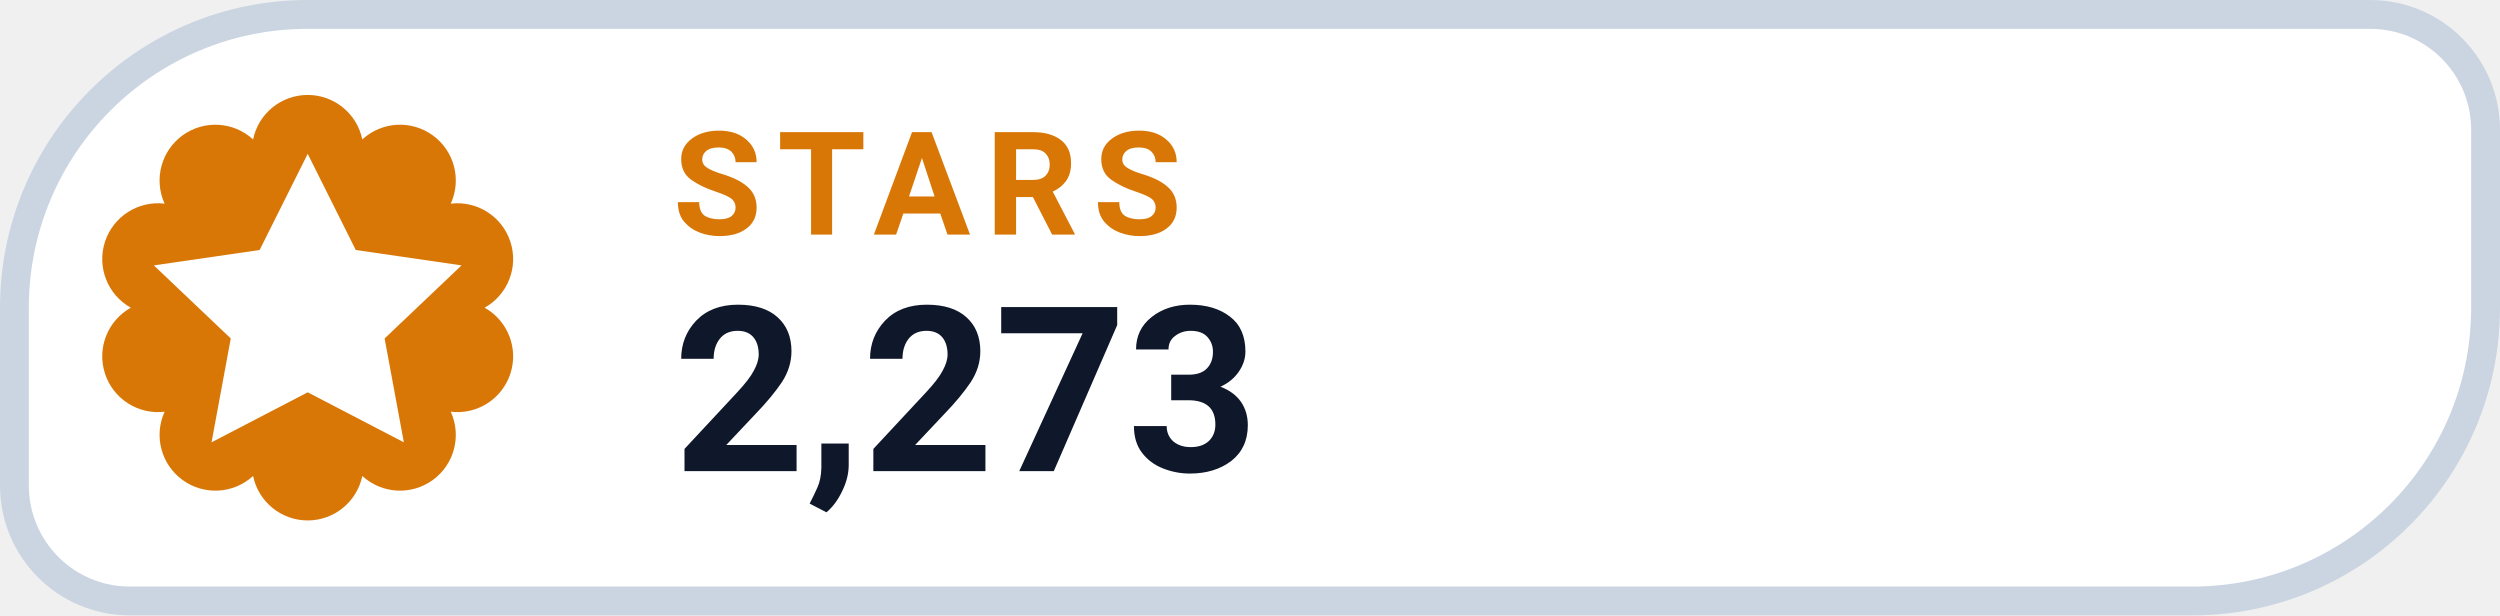
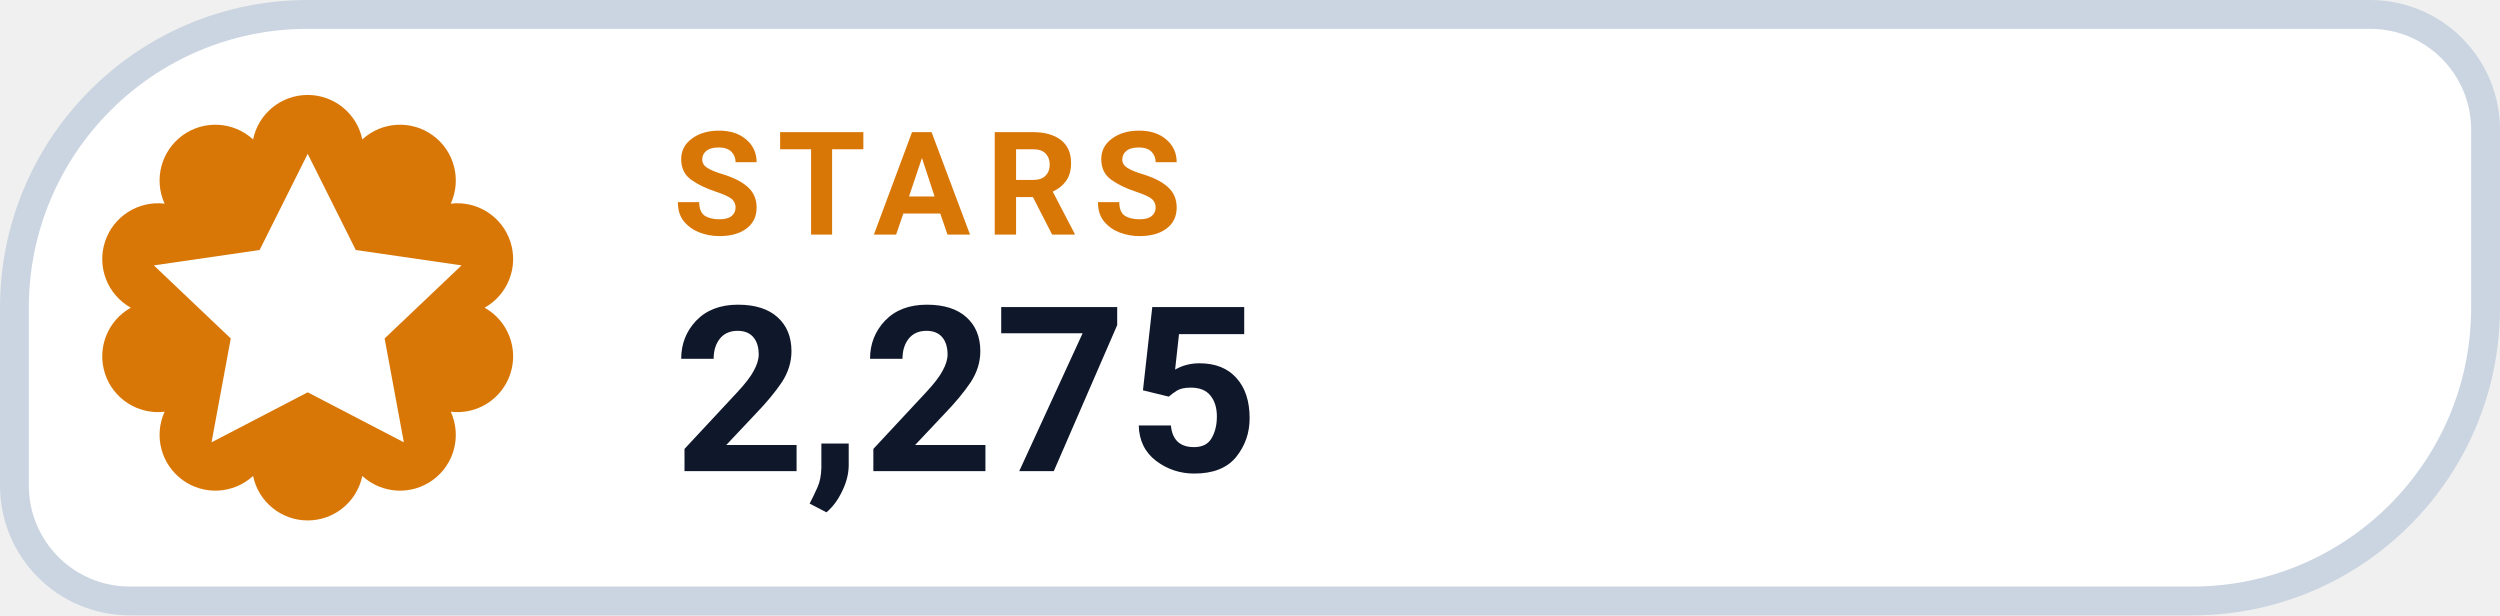
- <svg xmlns="http://www.w3.org/2000/svg" width="130" height="32" viewBox="0 0 130 32" role="img" aria-label="STARS 2,273">
+ <svg xmlns="http://www.w3.org/2000/svg" width="130" height="32" viewBox="0 0 130 32" role="img" aria-label="STARS 2,275">
  <path d="M 16.00 0.75 H 123.25 A 6.00 6.00 0 0 1 129.25 6.75 V 16.00 A 15.25 15.25 0 0 1 114.00 31.25 H 6.75 A 6.00 6.00 0 0 1 0.75 25.25 V 16.00 A 15.25 15.25 0 0 1 16.00 0.75 Z" fill="#FFFFFF" stroke="#CBD5E1" stroke-width="1.5" />
  <path d="M 13.16 7.25 A 2.90 2.90 0 0 1 18.84 7.25 A 2.90 2.90 0 0 1 23.44 10.59 A 2.90 2.90 0 0 1 25.20 16.00 A 2.90 2.90 0 0 1 23.44 21.41 A 2.90 2.90 0 0 1 18.84 24.75 A 2.90 2.90 0 0 1 13.16 24.75 A 2.90 2.90 0 0 1 8.56 21.41 A 2.90 2.90 0 0 1 6.80 16.00 A 2.90 2.90 0 0 1 8.56 10.59 A 2.90 2.90 0 0 1 13.16 7.25 Z" fill="#D97706" />
  <g transform="translate(16 16)" style="color:#FFFFFF;">
    <path d="M0 -8 l2.5 5 5.5 .8 -4 3.8 1 5.4 -5 -2.6 -5 2.6 1 -5.4 -4 -3.8 5.5 -.8 Z" fill="currentColor" />
  </g>
  <text x="35" y="12.2" fill="#D97706" font-family="-apple-system,BlinkMacSystemFont,'Segoe UI',Roboto,Helvetica,Arial,sans-serif" font-size="7.5" font-weight="700" letter-spacing=".8">STARS</text>
-   <text x="35" y="24.5" fill="#0F172A" font-family="-apple-system,BlinkMacSystemFont,'Segoe UI',Roboto,Helvetica,Arial,sans-serif" font-size="12" font-weight="750">2,273</text>
+   <text x="35" y="24.5" fill="#0F172A" font-family="-apple-system,BlinkMacSystemFont,'Segoe UI',Roboto,Helvetica,Arial,sans-serif" font-size="12" font-weight="750">2,275</text>
</svg>
